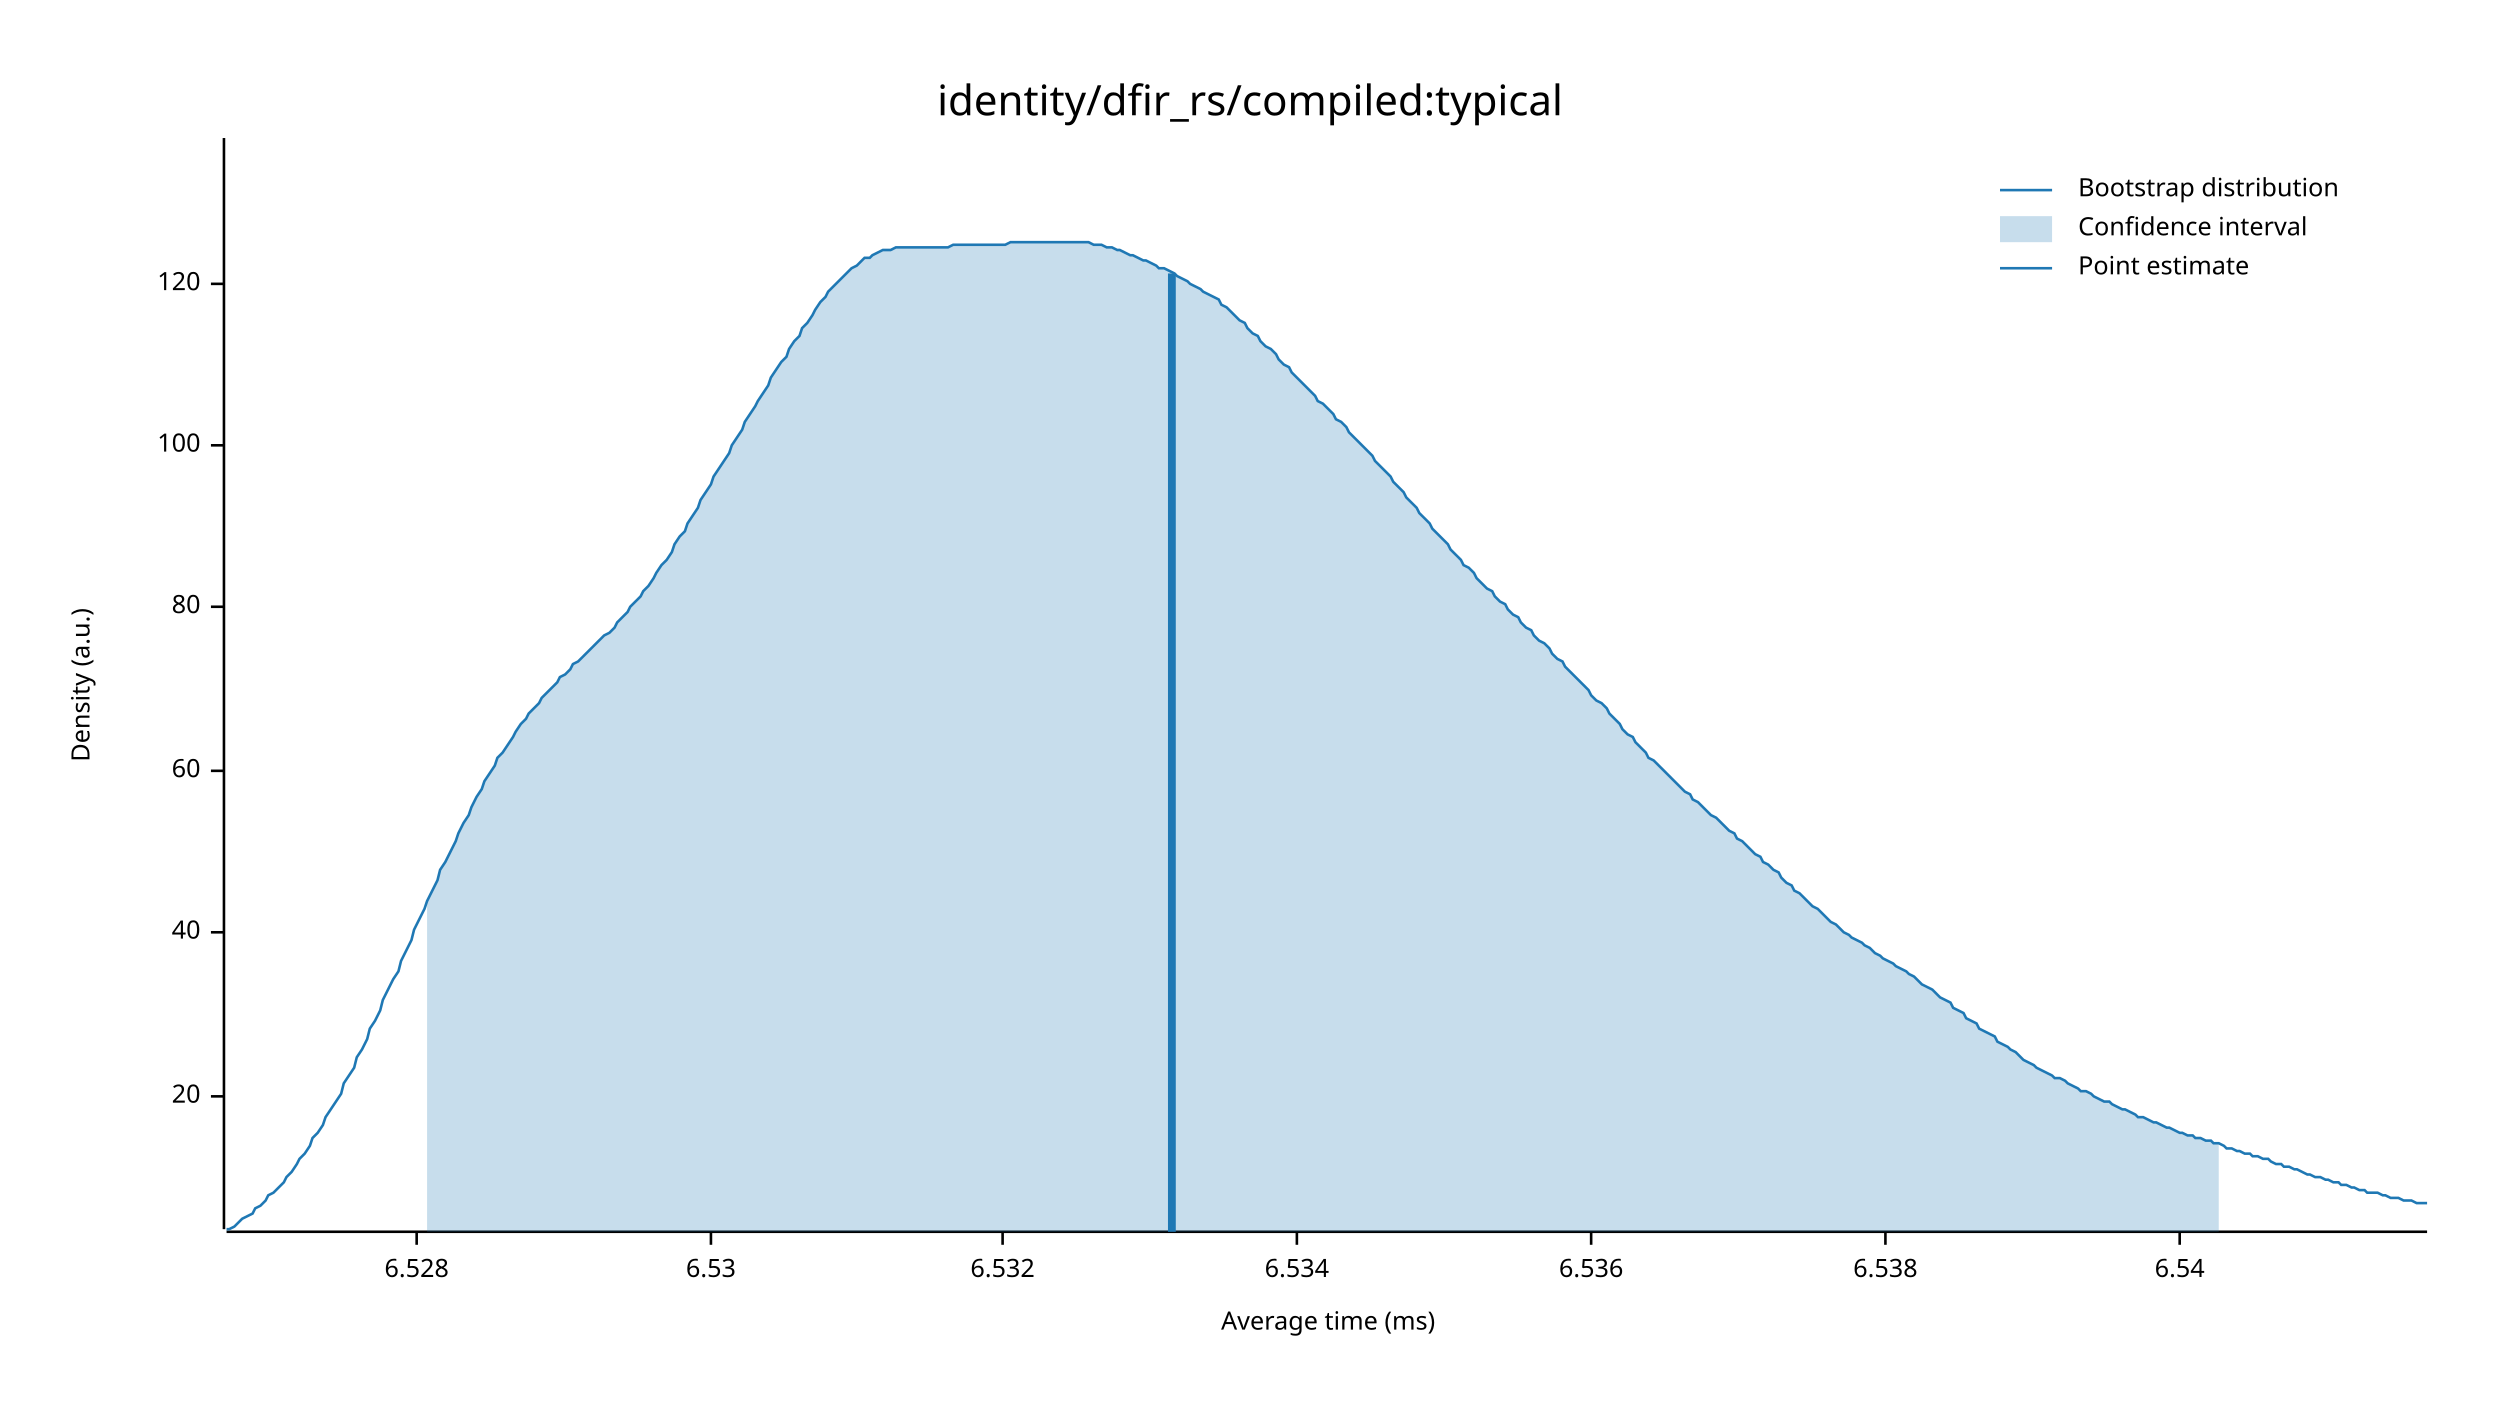
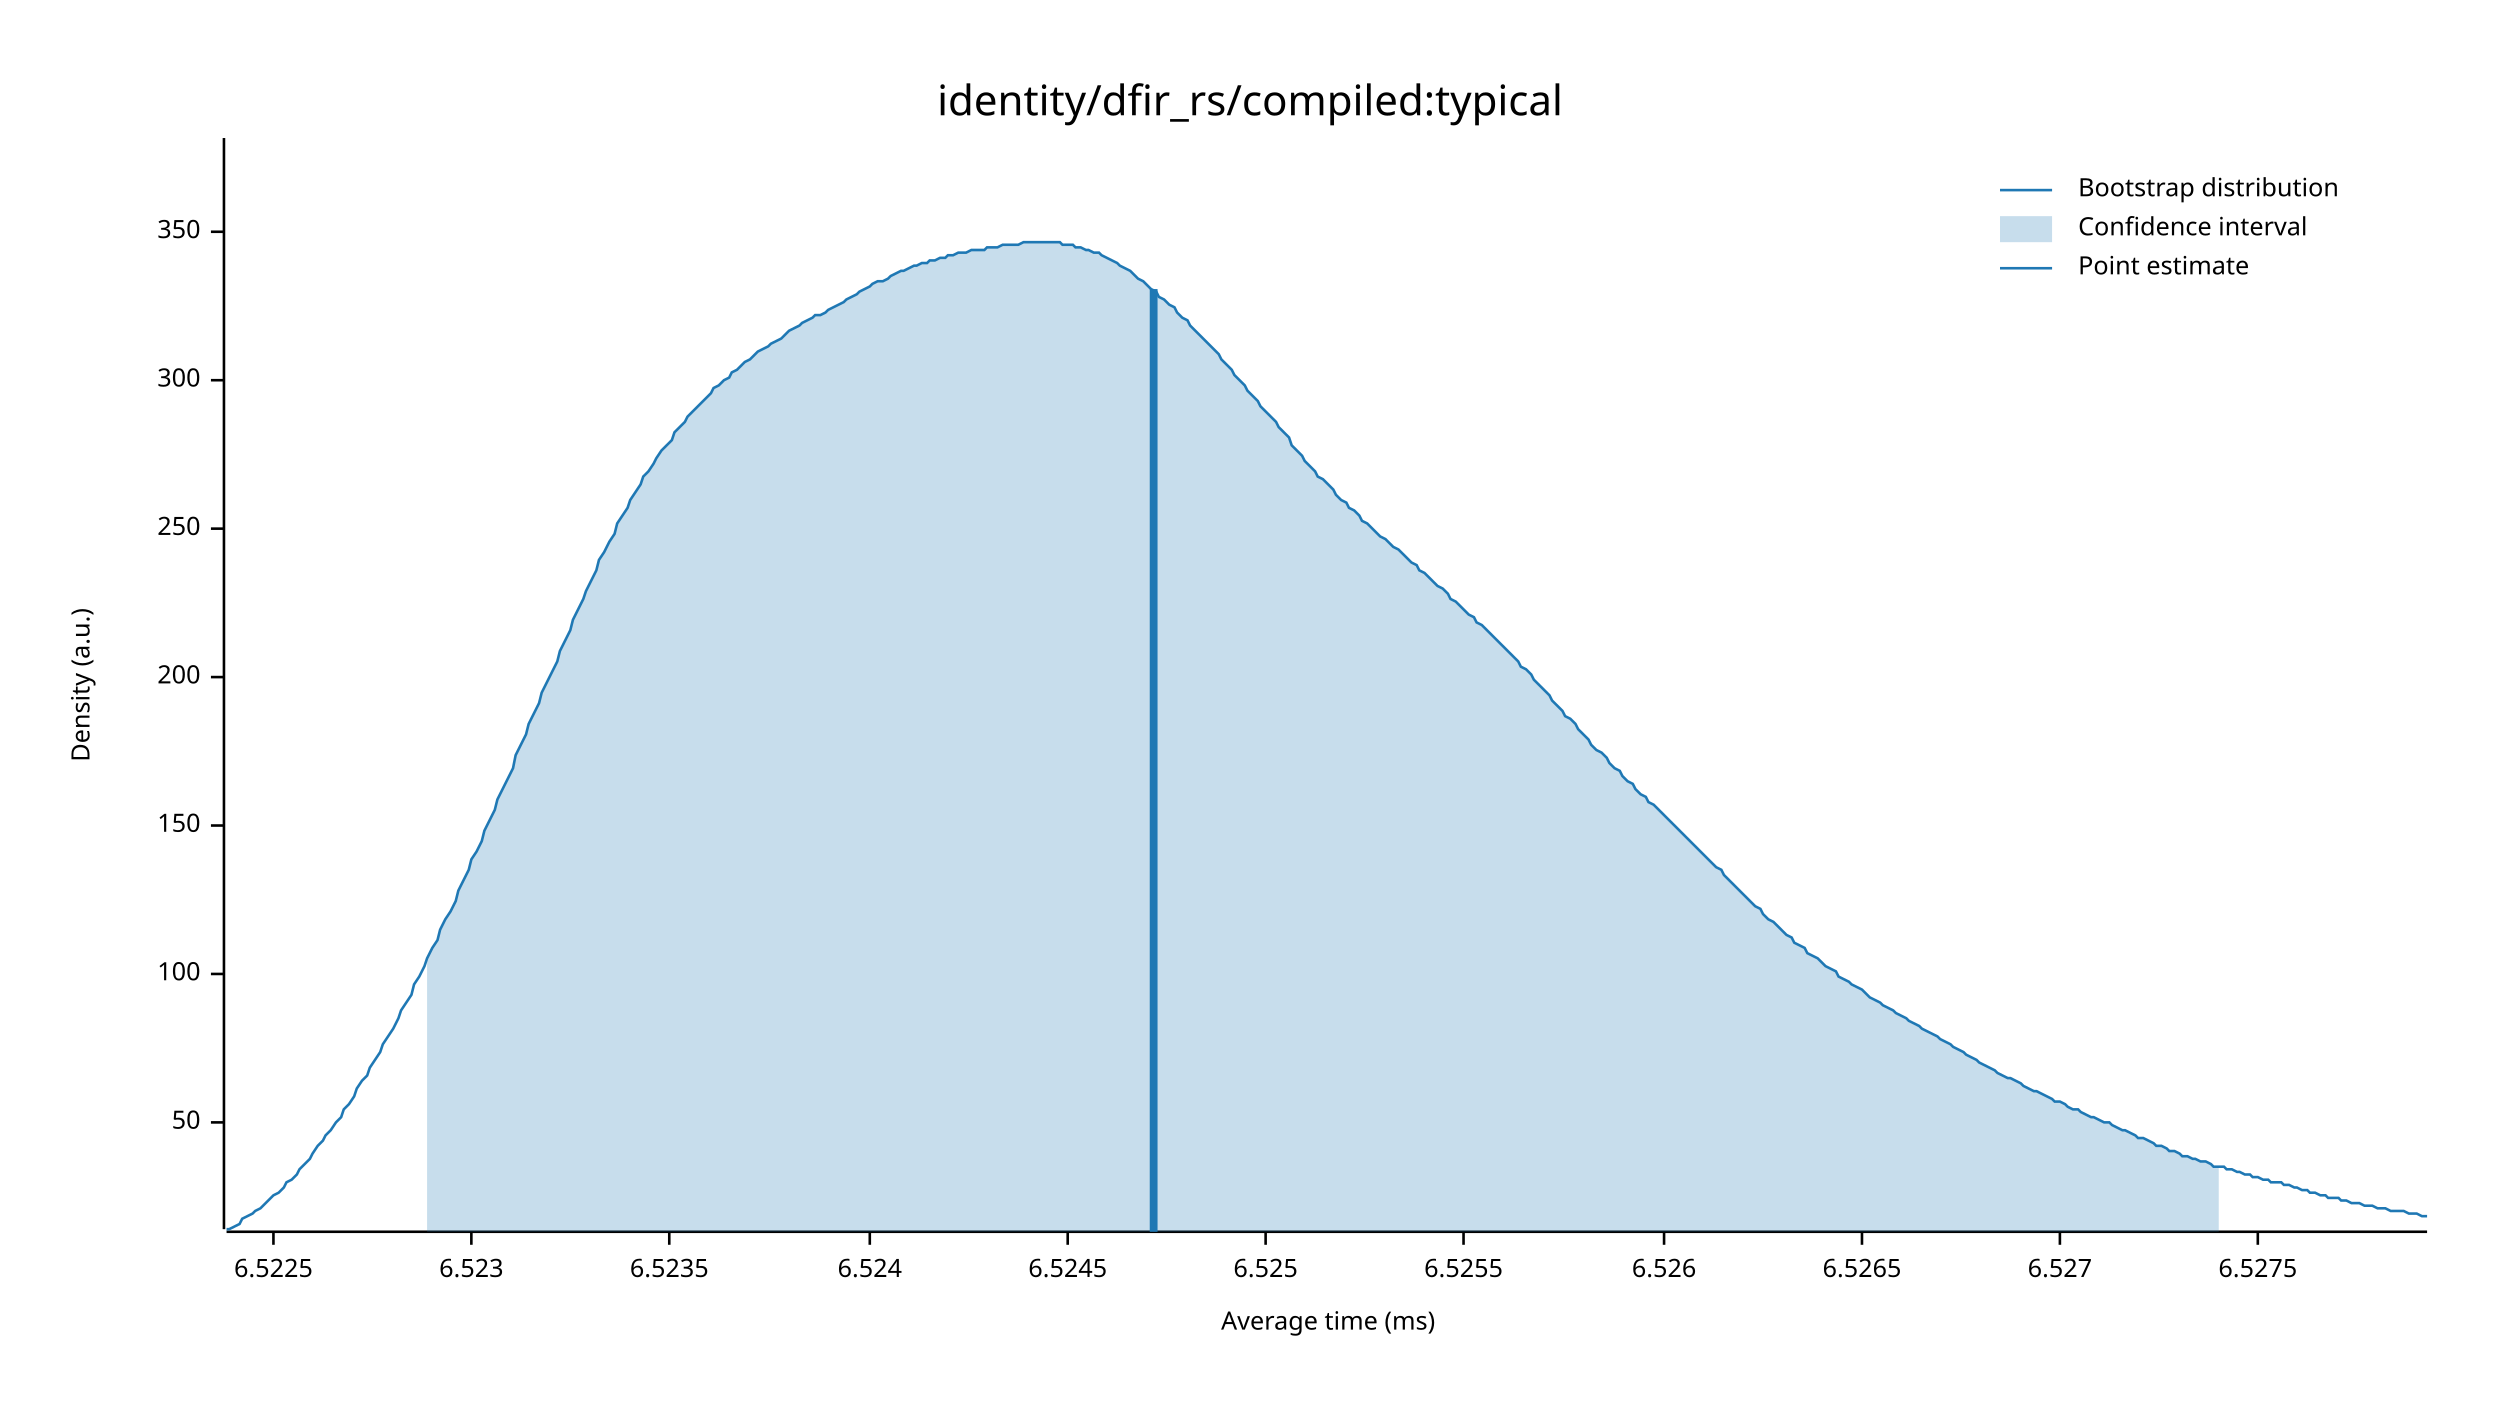
<svg xmlns="http://www.w3.org/2000/svg" width="960" height="540" viewBox="0 0 960 540">
  <text x="480" y="32" dy="0.76em" text-anchor="middle" font-family="sans-serif" font-size="16.129" opacity="1" fill="#000000">
identity/dfir_rs/compiled:typical
</text>
  <text x="27" y="263" dy="0.76em" text-anchor="middle" font-family="sans-serif" font-size="9.677" opacity="1" fill="#000000" transform="rotate(270, 27, 263)">
Density (a.u.)
</text>
  <text x="510" y="513" dy="-0.5ex" text-anchor="middle" font-family="sans-serif" font-size="9.677" opacity="1" fill="#000000">
Average time (ms)
</text>
  <polyline fill="none" opacity="1" stroke="#000000" stroke-width="1" points="86,53 86,472 " />
-   <text x="77" y="421" dy="0.5ex" text-anchor="end" font-family="sans-serif" font-size="9.677" opacity="1" fill="#000000">
- 20
+   <text x="77" y="431" dy="0.5ex" text-anchor="end" font-family="sans-serif" font-size="9.677" opacity="1" fill="#000000">
+ 50
</text>
-   <polyline fill="none" opacity="1" stroke="#000000" stroke-width="1" points="81,421 86,421 " />
-   <text x="77" y="358" dy="0.5ex" text-anchor="end" font-family="sans-serif" font-size="9.677" opacity="1" fill="#000000">
- 40
- </text>
-   <polyline fill="none" opacity="1" stroke="#000000" stroke-width="1" points="81,358 86,358 " />
-   <text x="77" y="296" dy="0.5ex" text-anchor="end" font-family="sans-serif" font-size="9.677" opacity="1" fill="#000000">
- 60
- </text>
-   <polyline fill="none" opacity="1" stroke="#000000" stroke-width="1" points="81,296 86,296 " />
-   <text x="77" y="233" dy="0.5ex" text-anchor="end" font-family="sans-serif" font-size="9.677" opacity="1" fill="#000000">
- 80
- </text>
-   <polyline fill="none" opacity="1" stroke="#000000" stroke-width="1" points="81,233 86,233 " />
-   <text x="77" y="171" dy="0.5ex" text-anchor="end" font-family="sans-serif" font-size="9.677" opacity="1" fill="#000000">
+   <polyline fill="none" opacity="1" stroke="#000000" stroke-width="1" points="81,431 86,431 " />
+   <text x="77" y="374" dy="0.5ex" text-anchor="end" font-family="sans-serif" font-size="9.677" opacity="1" fill="#000000">
100
</text>
-   <polyline fill="none" opacity="1" stroke="#000000" stroke-width="1" points="81,171 86,171 " />
-   <text x="77" y="109" dy="0.5ex" text-anchor="end" font-family="sans-serif" font-size="9.677" opacity="1" fill="#000000">
- 120
+   <polyline fill="none" opacity="1" stroke="#000000" stroke-width="1" points="81,374 86,374 " />
+   <text x="77" y="317" dy="0.5ex" text-anchor="end" font-family="sans-serif" font-size="9.677" opacity="1" fill="#000000">
+ 150
</text>
-   <polyline fill="none" opacity="1" stroke="#000000" stroke-width="1" points="81,109 86,109 " />
+   <polyline fill="none" opacity="1" stroke="#000000" stroke-width="1" points="81,317 86,317 " />
+   <text x="77" y="260" dy="0.5ex" text-anchor="end" font-family="sans-serif" font-size="9.677" opacity="1" fill="#000000">
+ 200
+ </text>
+   <polyline fill="none" opacity="1" stroke="#000000" stroke-width="1" points="81,260 86,260 " />
+   <text x="77" y="203" dy="0.5ex" text-anchor="end" font-family="sans-serif" font-size="9.677" opacity="1" fill="#000000">
+ 250
+ </text>
+   <polyline fill="none" opacity="1" stroke="#000000" stroke-width="1" points="81,203 86,203 " />
+   <text x="77" y="146" dy="0.5ex" text-anchor="end" font-family="sans-serif" font-size="9.677" opacity="1" fill="#000000">
+ 300
+ </text>
+   <polyline fill="none" opacity="1" stroke="#000000" stroke-width="1" points="81,146 86,146 " />
+   <text x="77" y="89" dy="0.5ex" text-anchor="end" font-family="sans-serif" font-size="9.677" opacity="1" fill="#000000">
+ 350
+ </text>
+   <polyline fill="none" opacity="1" stroke="#000000" stroke-width="1" points="81,89 86,89 " />
  <polyline fill="none" opacity="1" stroke="#000000" stroke-width="1" points="87,473 932,473 " />
-   <text x="160" y="483" dy="0.76em" text-anchor="middle" font-family="sans-serif" font-size="9.677" opacity="1" fill="#000000">
- 6.528
+   <text x="105" y="483" dy="0.76em" text-anchor="middle" font-family="sans-serif" font-size="9.677" opacity="1" fill="#000000">
+ 6.5225
</text>
-   <polyline fill="none" opacity="1" stroke="#000000" stroke-width="1" points="160,473 160,478 " />
-   <text x="273" y="483" dy="0.76em" text-anchor="middle" font-family="sans-serif" font-size="9.677" opacity="1" fill="#000000">
- 6.53
+   <polyline fill="none" opacity="1" stroke="#000000" stroke-width="1" points="105,473 105,478 " />
+   <text x="181" y="483" dy="0.76em" text-anchor="middle" font-family="sans-serif" font-size="9.677" opacity="1" fill="#000000">
+ 6.523
</text>
-   <polyline fill="none" opacity="1" stroke="#000000" stroke-width="1" points="273,473 273,478 " />
-   <text x="385" y="483" dy="0.76em" text-anchor="middle" font-family="sans-serif" font-size="9.677" opacity="1" fill="#000000">
- 6.532
+   <polyline fill="none" opacity="1" stroke="#000000" stroke-width="1" points="181,473 181,478 " />
+   <text x="257" y="483" dy="0.76em" text-anchor="middle" font-family="sans-serif" font-size="9.677" opacity="1" fill="#000000">
+ 6.5235
</text>
-   <polyline fill="none" opacity="1" stroke="#000000" stroke-width="1" points="385,473 385,478 " />
-   <text x="498" y="483" dy="0.76em" text-anchor="middle" font-family="sans-serif" font-size="9.677" opacity="1" fill="#000000">
- 6.534
+   <polyline fill="none" opacity="1" stroke="#000000" stroke-width="1" points="257,473 257,478 " />
+   <text x="334" y="483" dy="0.76em" text-anchor="middle" font-family="sans-serif" font-size="9.677" opacity="1" fill="#000000">
+ 6.524
</text>
-   <polyline fill="none" opacity="1" stroke="#000000" stroke-width="1" points="498,473 498,478 " />
-   <text x="611" y="483" dy="0.76em" text-anchor="middle" font-family="sans-serif" font-size="9.677" opacity="1" fill="#000000">
- 6.536
+   <polyline fill="none" opacity="1" stroke="#000000" stroke-width="1" points="334,473 334,478 " />
+   <text x="410" y="483" dy="0.76em" text-anchor="middle" font-family="sans-serif" font-size="9.677" opacity="1" fill="#000000">
+ 6.5245
</text>
-   <polyline fill="none" opacity="1" stroke="#000000" stroke-width="1" points="611,473 611,478 " />
-   <text x="724" y="483" dy="0.76em" text-anchor="middle" font-family="sans-serif" font-size="9.677" opacity="1" fill="#000000">
- 6.538
+   <polyline fill="none" opacity="1" stroke="#000000" stroke-width="1" points="410,473 410,478 " />
+   <text x="486" y="483" dy="0.76em" text-anchor="middle" font-family="sans-serif" font-size="9.677" opacity="1" fill="#000000">
+ 6.525
</text>
-   <polyline fill="none" opacity="1" stroke="#000000" stroke-width="1" points="724,473 724,478 " />
-   <text x="837" y="483" dy="0.76em" text-anchor="middle" font-family="sans-serif" font-size="9.677" opacity="1" fill="#000000">
- 6.54
+   <polyline fill="none" opacity="1" stroke="#000000" stroke-width="1" points="486,473 486,478 " />
+   <text x="562" y="483" dy="0.76em" text-anchor="middle" font-family="sans-serif" font-size="9.677" opacity="1" fill="#000000">
+ 6.5255
</text>
-   <polyline fill="none" opacity="1" stroke="#000000" stroke-width="1" points="837,473 837,478 " />
-   <polyline fill="none" opacity="1" stroke="#1F78B4" stroke-width="1" points="87,472 88,472 90,471 92,469 93,468 95,467 97,466 98,464 100,463 102,461 103,459 105,458 107,456 109,454 110,452 112,450 114,447 115,445 117,443 119,440 120,437 122,435 124,432 125,429 127,426 129,423 131,420 132,416 134,413 136,410 137,406 139,403 141,399 142,395 144,392 146,388 147,384 149,380 151,376 153,373 154,369 156,365 158,361 159,357 161,353 163,349 164,346 166,342 168,338 169,334 171,331 173,327 175,323 176,320 178,316 180,313 181,310 183,306 185,303 186,300 188,297 190,294 191,291 193,289 195,286 197,283 198,281 200,278 202,276 203,274 205,272 207,270 208,268 210,266 212,264 214,262 215,260 217,259 219,257 220,255 222,254 224,252 225,251 227,249 229,247 230,246 232,244 234,243 236,241 237,239 239,237 241,235 242,233 244,231 246,229 247,227 249,225 251,222 252,220 254,217 256,215 258,212 259,209 261,206 263,204 264,201 266,198 268,195 269,192 271,189 273,186 274,183 276,180 278,177 280,174 281,171 283,168 285,165 286,162 288,159 290,156 291,154 293,151 295,148 296,145 298,142 300,139 302,137 303,134 305,131 307,129 308,126 310,124 312,121 313,119 315,116 317,114 318,112 320,110 322,108 324,106 325,105 327,103 329,102 330,101 332,99 334,99 335,98 337,97 339,96 341,96 342,96 344,95 346,95 347,95 349,95 351,95 352,95 354,95 356,95 357,95 359,95 361,95 363,95 364,95 366,94 368,94 369,94 371,94 373,94 374,94 376,94 378,94 379,94 381,94 383,94 385,94 386,94 388,93 390,93 391,93 393,93 395,93 396,93 398,93 400,93 401,93 403,93 405,93 407,93 408,93 410,93 412,93 413,93 415,93 417,93 418,93 420,94 422,94 423,94 425,95 427,95 429,96 430,96 432,97 434,98 435,98 437,99 439,100 440,100 442,101 444,102 445,103 447,103 449,104 451,105 452,106 454,107 456,108 457,109 459,110 461,111 462,112 464,113 466,114 468,115 469,117 471,118 473,120 474,121 476,123 478,124 479,126 481,128 483,129 484,131 486,133 488,134 490,136 491,138 493,140 495,141 496,143 498,145 500,147 501,148 503,150 505,152 506,154 508,155 510,157 512,159 513,161 515,162 517,164 518,166 520,168 522,170 523,171 525,173 527,175 528,177 530,179 532,181 534,183 535,185 537,187 539,189 540,191 542,193 544,195 545,197 547,199 549,201 550,203 552,205 554,207 556,209 557,211 559,213 561,215 562,217 564,218 566,220 567,222 569,224 571,226 573,227 574,229 576,231 578,232 579,234 581,236 583,237 584,239 586,241 588,242 589,244 591,246 593,247 595,249 596,251 598,253 600,254 601,256 603,258 605,260 606,261 608,263 610,265 611,267 613,269 615,270 617,272 618,274 620,276 622,278 623,280 625,282 627,283 628,285 630,287 632,289 633,291 635,292 637,294 639,296 640,297 642,299 644,301 645,302 647,304 649,305 650,307 652,308 654,310 655,311 657,313 659,314 661,316 662,317 664,319 666,320 667,322 669,323 671,325 672,326 674,328 676,329 677,331 679,332 681,334 683,335 684,337 686,339 688,340 689,342 691,343 693,345 694,346 696,348 698,349 700,351 701,352 703,354 705,355 706,356 708,358 710,359 711,360 713,361 715,362 716,363 718,364 720,366 722,367 723,368 725,369 727,370 728,371 730,372 732,373 733,374 735,375 737,377 738,378 740,379 742,380 744,382 745,383 747,384 749,385 750,387 752,388 754,389 755,391 757,392 759,393 760,395 762,396 764,397 766,398 767,400 769,401 771,402 772,403 774,404 776,406 777,407 779,408 781,409 782,410 784,411 786,412 788,413 789,414 791,414 793,415 794,416 796,417 798,418 799,419 801,419 803,420 804,421 806,422 808,423 810,423 811,424 813,425 815,426 816,426 818,427 820,428 821,429 823,429 825,430 827,431 828,431 830,432 832,433 833,433 835,434 837,435 838,435 840,436 842,436 843,437 845,437 847,438 849,438 850,439 852,439 854,440 855,441 857,441 859,442 860,442 862,443 864,443 865,444 867,444 869,445 871,445 872,446 874,447 876,447 877,448 879,448 881,449 882,449 884,450 886,451 887,451 889,452 891,452 893,453 894,453 896,454 898,454 899,455 901,455 903,456 904,456 906,457 908,457 909,458 911,458 913,458 915,459 916,459 918,460 920,460 921,460 923,461 925,461 926,461 928,462 930,462 932,462 " />
-   <polygon opacity="0.25" fill="#1F78B4" points="164,346 166,342 168,338 169,334 171,331 173,327 175,323 176,320 178,316 180,313 181,310 183,306 185,303 186,300 188,297 190,294 191,291 193,289 195,286 197,283 198,281 200,278 202,276 203,274 205,272 207,270 208,268 210,266 212,264 214,262 215,260 217,259 219,257 220,255 222,254 224,252 225,251 227,249 229,247 230,246 232,244 234,243 236,241 237,239 239,237 241,235 242,233 244,231 246,229 247,227 249,225 251,222 252,220 254,217 256,215 258,212 259,209 261,206 263,204 264,201 266,198 268,195 269,192 271,189 273,186 274,183 276,180 278,177 280,174 281,171 283,168 285,165 286,162 288,159 290,156 291,154 293,151 295,148 296,145 298,142 300,139 302,137 303,134 305,131 307,129 308,126 310,124 312,121 313,119 315,116 317,114 318,112 320,110 322,108 324,106 325,105 327,103 329,102 330,101 332,99 334,99 335,98 337,97 339,96 341,96 342,96 344,95 346,95 347,95 349,95 351,95 352,95 354,95 356,95 357,95 359,95 361,95 363,95 364,95 366,94 368,94 369,94 371,94 373,94 374,94 376,94 378,94 379,94 381,94 383,94 385,94 386,94 388,93 390,93 391,93 393,93 395,93 396,93 398,93 400,93 401,93 403,93 405,93 407,93 408,93 410,93 412,93 413,93 415,93 417,93 418,93 420,94 422,94 423,94 425,95 427,95 429,96 430,96 432,97 434,98 435,98 437,99 439,100 440,100 442,101 444,102 445,103 447,103 449,104 451,105 452,106 454,107 456,108 457,109 459,110 461,111 462,112 464,113 466,114 468,115 469,117 471,118 473,120 474,121 476,123 478,124 479,126 481,128 483,129 484,131 486,133 488,134 490,136 491,138 493,140 495,141 496,143 498,145 500,147 501,148 503,150 505,152 506,154 508,155 510,157 512,159 513,161 515,162 517,164 518,166 520,168 522,170 523,171 525,173 527,175 528,177 530,179 532,181 534,183 535,185 537,187 539,189 540,191 542,193 544,195 545,197 547,199 549,201 550,203 552,205 554,207 556,209 557,211 559,213 561,215 562,217 564,218 566,220 567,222 569,224 571,226 573,227 574,229 576,231 578,232 579,234 581,236 583,237 584,239 586,241 588,242 589,244 591,246 593,247 595,249 596,251 598,253 600,254 601,256 603,258 605,260 606,261 608,263 610,265 611,267 613,269 615,270 617,272 618,274 620,276 622,278 623,280 625,282 627,283 628,285 630,287 632,289 633,291 635,292 637,294 639,296 640,297 642,299 644,301 645,302 647,304 649,305 650,307 652,308 654,310 655,311 657,313 659,314 661,316 662,317 664,319 666,320 667,322 669,323 671,325 672,326 674,328 676,329 677,331 679,332 681,334 683,335 684,337 686,339 688,340 689,342 691,343 693,345 694,346 696,348 698,349 700,351 701,352 703,354 705,355 706,356 708,358 710,359 711,360 713,361 715,362 716,363 718,364 720,366 722,367 723,368 725,369 727,370 728,371 730,372 732,373 733,374 735,375 737,377 738,378 740,379 742,380 744,382 745,383 747,384 749,385 750,387 752,388 754,389 755,391 757,392 759,393 760,395 762,396 764,397 766,398 767,400 769,401 771,402 772,403 774,404 776,406 777,407 779,408 781,409 782,410 784,411 786,412 788,413 789,414 791,414 793,415 794,416 796,417 798,418 799,419 801,419 803,420 804,421 806,422 808,423 810,423 811,424 813,425 815,426 816,426 818,427 820,428 821,429 823,429 825,430 827,431 828,431 830,432 832,433 833,433 835,434 837,435 838,435 840,436 842,436 843,437 845,437 847,438 849,438 850,439 852,439 852,473 164,473 " />
-   <polyline fill="none" opacity="1" stroke="#1F78B4" stroke-width="3" points="450,473 450,105 " />
+   <polyline fill="none" opacity="1" stroke="#000000" stroke-width="1" points="562,473 562,478 " />
+   <text x="639" y="483" dy="0.76em" text-anchor="middle" font-family="sans-serif" font-size="9.677" opacity="1" fill="#000000">
+ 6.526
+ </text>
+   <polyline fill="none" opacity="1" stroke="#000000" stroke-width="1" points="639,473 639,478 " />
+   <text x="715" y="483" dy="0.76em" text-anchor="middle" font-family="sans-serif" font-size="9.677" opacity="1" fill="#000000">
+ 6.5265
+ </text>
+   <polyline fill="none" opacity="1" stroke="#000000" stroke-width="1" points="715,473 715,478 " />
+   <text x="791" y="483" dy="0.76em" text-anchor="middle" font-family="sans-serif" font-size="9.677" opacity="1" fill="#000000">
+ 6.527
+ </text>
+   <polyline fill="none" opacity="1" stroke="#000000" stroke-width="1" points="791,473 791,478 " />
+   <text x="867" y="483" dy="0.76em" text-anchor="middle" font-family="sans-serif" font-size="9.677" opacity="1" fill="#000000">
+ 6.5275
+ </text>
+   <polyline fill="none" opacity="1" stroke="#000000" stroke-width="1" points="867,473 867,478 " />
+   <polyline fill="none" opacity="1" stroke="#1F78B4" stroke-width="1" points="87,472 88,472 90,471 92,470 93,468 95,467 97,466 98,465 100,464 102,462 103,461 105,459 107,458 109,456 110,454 112,453 114,451 115,449 117,447 119,445 120,443 122,440 124,438 125,436 127,434 129,431 131,429 132,426 134,424 136,421 137,418 139,415 141,413 142,410 144,407 146,404 147,401 149,398 151,395 153,391 154,388 156,385 158,382 159,378 161,375 163,371 164,368 166,364 168,361 169,357 171,353 173,350 175,346 176,342 178,338 180,334 181,330 183,327 185,323 186,319 188,315 190,311 191,307 193,303 195,299 197,295 198,290 200,286 202,282 203,278 205,274 207,270 208,266 210,262 212,258 214,254 215,250 217,246 219,242 220,238 222,234 224,230 225,227 227,223 229,219 230,215 232,212 234,208 236,205 237,201 239,198 241,195 242,192 244,189 246,186 247,183 249,181 251,178 252,176 254,173 256,171 258,169 259,166 261,164 263,162 264,160 266,158 268,156 269,155 271,153 273,151 274,149 276,148 278,146 280,145 281,143 283,142 285,140 286,139 288,138 290,136 291,135 293,134 295,133 296,132 298,131 300,130 302,128 303,127 305,126 307,125 308,124 310,123 312,122 313,121 315,121 317,120 318,119 320,118 322,117 324,116 325,115 327,114 329,113 330,112 332,111 334,110 335,109 337,108 339,108 341,107 342,106 344,105 346,104 347,104 349,103 351,102 352,102 354,101 356,101 357,100 359,100 361,99 363,99 364,98 366,98 368,97 369,97 371,97 373,96 374,96 376,96 378,96 379,95 381,95 383,95 385,94 386,94 388,94 390,94 391,94 393,93 395,93 396,93 398,93 400,93 401,93 403,93 405,93 407,93 408,94 410,94 412,94 413,95 415,95 417,96 418,96 420,97 422,97 423,98 425,99 427,100 429,101 430,102 432,103 434,104 435,105 437,107 439,108 440,109 442,111 444,112 445,114 447,115 449,117 451,118 452,120 454,122 456,123 457,125 459,127 461,129 462,130 464,132 466,134 468,136 469,138 471,140 473,142 474,144 476,146 478,148 479,150 481,152 483,154 484,156 486,158 488,160 490,162 491,164 493,166 495,168 496,171 498,173 500,175 501,177 503,179 505,181 506,183 508,184 510,186 512,188 513,190 515,192 517,193 518,195 520,196 522,198 523,200 525,201 527,203 528,204 530,206 532,207 534,209 535,210 537,211 539,213 540,214 542,216 544,217 545,219 547,220 549,222 550,223 552,225 554,226 556,228 557,230 559,231 561,233 562,234 564,236 566,237 567,239 569,240 571,242 573,244 574,245 576,247 578,249 579,250 581,252 583,254 584,256 586,257 588,259 589,261 591,263 593,265 595,267 596,269 598,271 600,273 601,275 603,276 605,278 606,280 608,282 610,284 611,286 613,288 615,289 617,291 618,293 620,295 622,296 623,298 625,300 627,301 628,303 630,305 632,306 633,308 635,309 637,311 639,313 640,314 642,316 644,318 645,319 647,321 649,323 650,324 652,326 654,328 655,329 657,331 659,333 661,334 662,336 664,338 666,340 667,341 669,343 671,345 672,346 674,348 676,349 677,351 679,353 681,354 683,356 684,357 686,359 688,360 689,362 691,363 693,364 694,366 696,367 698,368 700,370 701,371 703,372 705,373 706,375 708,376 710,377 711,378 713,379 715,380 716,381 718,383 720,384 722,385 723,386 725,387 727,388 728,389 730,390 732,391 733,392 735,393 737,394 738,395 740,396 742,397 744,398 745,399 747,400 749,401 750,402 752,403 754,404 755,405 757,406 759,407 760,408 762,409 764,410 766,411 767,412 769,413 771,414 772,414 774,415 776,416 777,417 779,418 781,419 782,419 784,420 786,421 788,422 789,423 791,423 793,424 794,425 796,426 798,426 799,427 801,428 803,429 804,429 806,430 808,431 810,431 811,432 813,433 815,434 816,434 818,435 820,436 821,437 823,437 825,438 827,439 828,440 830,440 832,441 833,442 835,442 837,443 838,444 840,444 842,445 843,445 845,446 847,446 849,447 850,448 852,448 854,448 855,449 857,449 859,450 860,450 862,451 864,451 865,452 867,452 869,453 871,453 872,454 874,454 876,454 877,455 879,455 881,456 882,456 884,457 886,457 887,458 889,458 891,459 893,459 894,460 896,460 898,460 899,461 901,461 903,462 904,462 906,462 908,463 909,463 911,463 913,464 915,464 916,464 918,465 920,465 921,465 923,465 925,466 926,466 928,466 930,467 932,467 " />
+   <polygon opacity="0.25" fill="#1F78B4" points="164,368 166,364 168,361 169,357 171,353 173,350 175,346 176,342 178,338 180,334 181,330 183,327 185,323 186,319 188,315 190,311 191,307 193,303 195,299 197,295 198,290 200,286 202,282 203,278 205,274 207,270 208,266 210,262 212,258 214,254 215,250 217,246 219,242 220,238 222,234 224,230 225,227 227,223 229,219 230,215 232,212 234,208 236,205 237,201 239,198 241,195 242,192 244,189 246,186 247,183 249,181 251,178 252,176 254,173 256,171 258,169 259,166 261,164 263,162 264,160 266,158 268,156 269,155 271,153 273,151 274,149 276,148 278,146 280,145 281,143 283,142 285,140 286,139 288,138 290,136 291,135 293,134 295,133 296,132 298,131 300,130 302,128 303,127 305,126 307,125 308,124 310,123 312,122 313,121 315,121 317,120 318,119 320,118 322,117 324,116 325,115 327,114 329,113 330,112 332,111 334,110 335,109 337,108 339,108 341,107 342,106 344,105 346,104 347,104 349,103 351,102 352,102 354,101 356,101 357,100 359,100 361,99 363,99 364,98 366,98 368,97 369,97 371,97 373,96 374,96 376,96 378,96 379,95 381,95 383,95 385,94 386,94 388,94 390,94 391,94 393,93 395,93 396,93 398,93 400,93 401,93 403,93 405,93 407,93 408,94 410,94 412,94 413,95 415,95 417,96 418,96 420,97 422,97 423,98 425,99 427,100 429,101 430,102 432,103 434,104 435,105 437,107 439,108 440,109 442,111 444,112 445,114 447,115 449,117 451,118 452,120 454,122 456,123 457,125 459,127 461,129 462,130 464,132 466,134 468,136 469,138 471,140 473,142 474,144 476,146 478,148 479,150 481,152 483,154 484,156 486,158 488,160 490,162 491,164 493,166 495,168 496,171 498,173 500,175 501,177 503,179 505,181 506,183 508,184 510,186 512,188 513,190 515,192 517,193 518,195 520,196 522,198 523,200 525,201 527,203 528,204 530,206 532,207 534,209 535,210 537,211 539,213 540,214 542,216 544,217 545,219 547,220 549,222 550,223 552,225 554,226 556,228 557,230 559,231 561,233 562,234 564,236 566,237 567,239 569,240 571,242 573,244 574,245 576,247 578,249 579,250 581,252 583,254 584,256 586,257 588,259 589,261 591,263 593,265 595,267 596,269 598,271 600,273 601,275 603,276 605,278 606,280 608,282 610,284 611,286 613,288 615,289 617,291 618,293 620,295 622,296 623,298 625,300 627,301 628,303 630,305 632,306 633,308 635,309 637,311 639,313 640,314 642,316 644,318 645,319 647,321 649,323 650,324 652,326 654,328 655,329 657,331 659,333 661,334 662,336 664,338 666,340 667,341 669,343 671,345 672,346 674,348 676,349 677,351 679,353 681,354 683,356 684,357 686,359 688,360 689,362 691,363 693,364 694,366 696,367 698,368 700,370 701,371 703,372 705,373 706,375 708,376 710,377 711,378 713,379 715,380 716,381 718,383 720,384 722,385 723,386 725,387 727,388 728,389 730,390 732,391 733,392 735,393 737,394 738,395 740,396 742,397 744,398 745,399 747,400 749,401 750,402 752,403 754,404 755,405 757,406 759,407 760,408 762,409 764,410 766,411 767,412 769,413 771,414 772,414 774,415 776,416 777,417 779,418 781,419 782,419 784,420 786,421 788,422 789,423 791,423 793,424 794,425 796,426 798,426 799,427 801,428 803,429 804,429 806,430 808,431 810,431 811,432 813,433 815,434 816,434 818,435 820,436 821,437 823,437 825,438 827,439 828,440 830,440 832,441 833,442 835,442 837,443 838,444 840,444 842,445 843,445 845,446 847,446 849,447 850,448 852,448 852,473 164,473 " />
+   <polyline fill="none" opacity="1" stroke="#1F78B4" stroke-width="3" points="443,473 443,111 " />
  <text x="798" y="68" dy="0.76em" text-anchor="start" font-family="sans-serif" font-size="9.677" opacity="1" fill="#000000">
Bootstrap distribution
</text>
  <text x="798" y="83" dy="0.76em" text-anchor="start" font-family="sans-serif" font-size="9.677" opacity="1" fill="#000000">
Confidence interval
</text>
  <text x="798" y="98" dy="0.76em" text-anchor="start" font-family="sans-serif" font-size="9.677" opacity="1" fill="#000000">
Point estimate
</text>
  <polyline fill="none" opacity="1" stroke="#1F78B4" stroke-width="1" points="768,73 788,73 " />
  <rect x="768" y="83" width="20" height="10" opacity="0.25" fill="#1F78B4" stroke="none" />
  <polyline fill="none" opacity="1" stroke="#1F78B4" stroke-width="1" points="768,103 788,103 " />
</svg>
